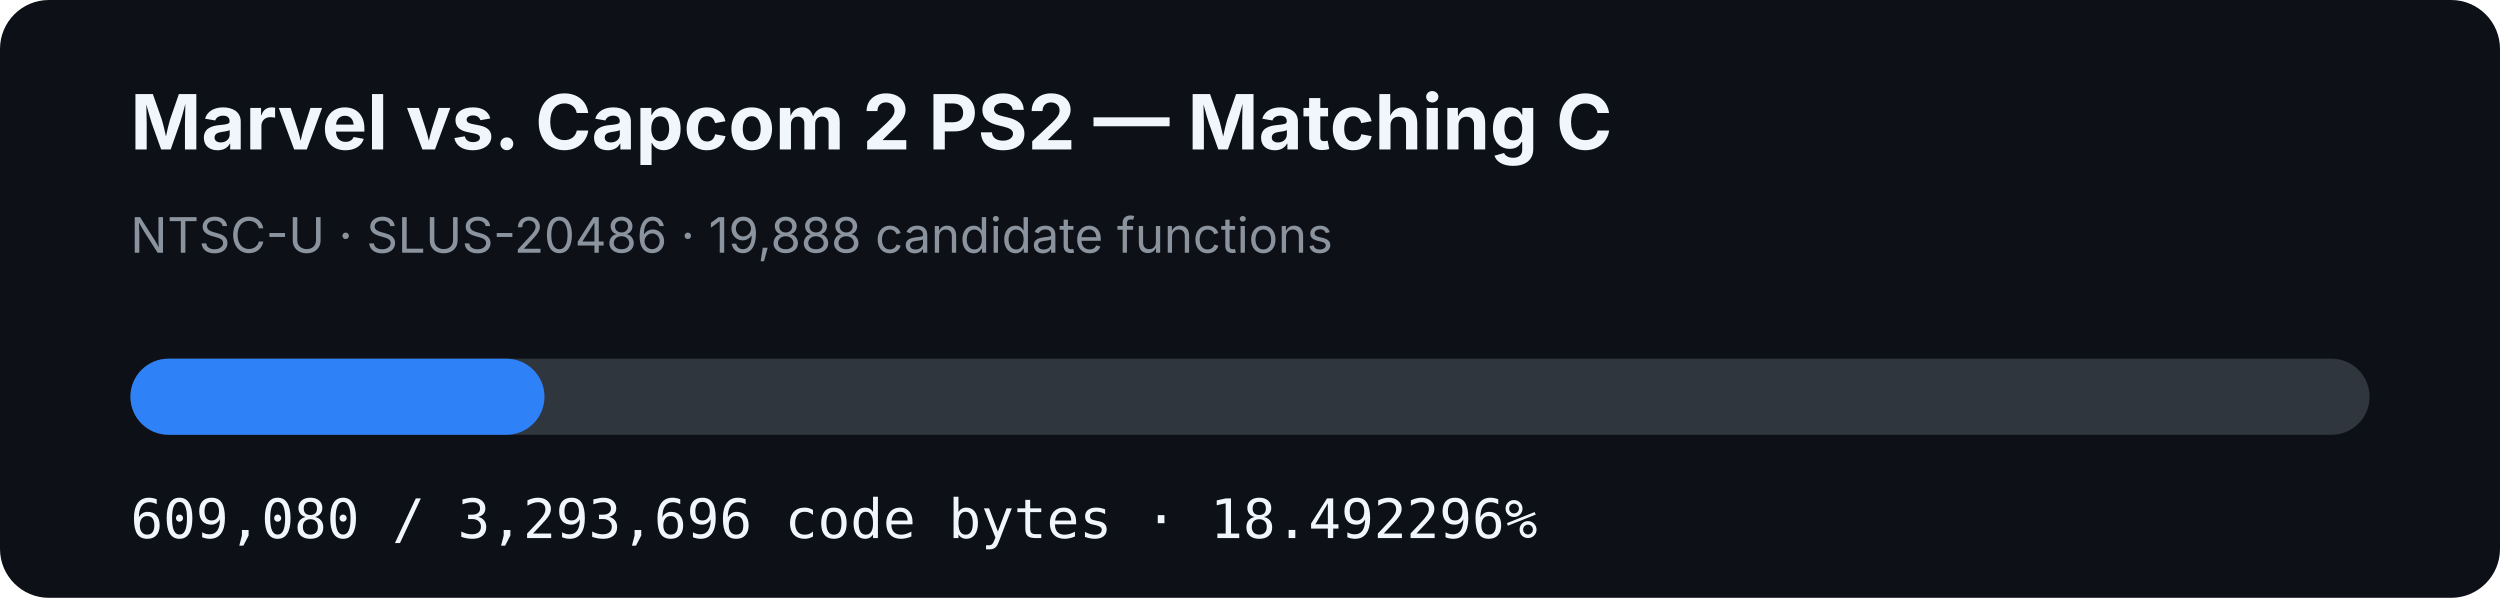
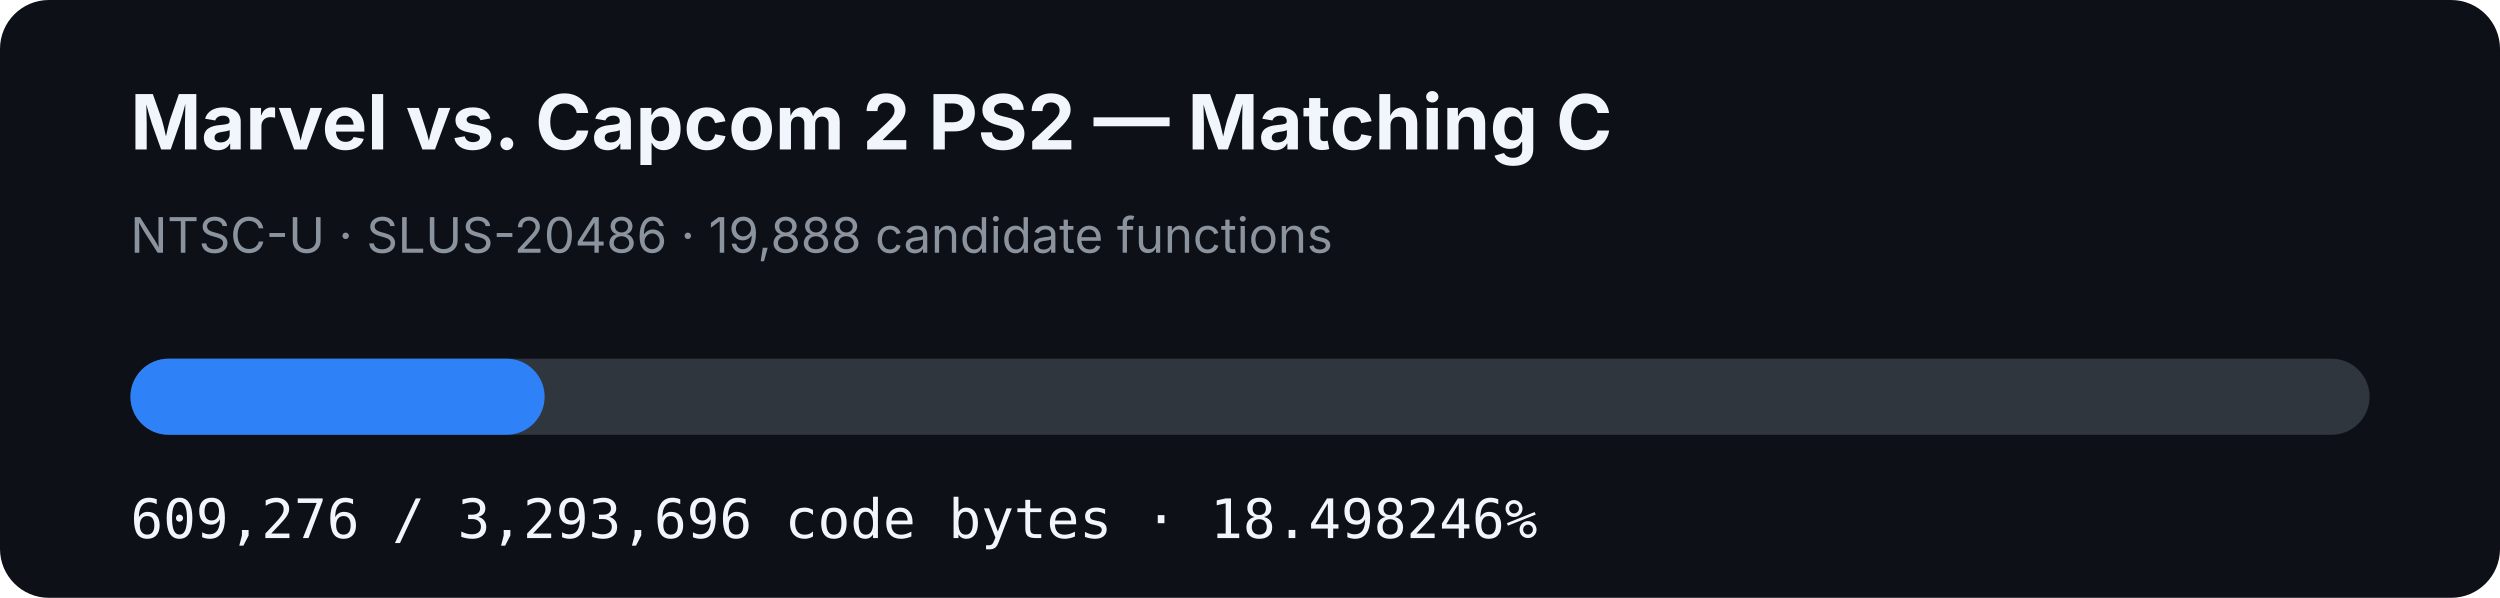
- <svg xmlns="http://www.w3.org/2000/svg" width="920" height="220" viewBox="0 0 920 220" role="img" aria-label="MVC2 PS2 matching C progress: 18.492296%">
+ <svg xmlns="http://www.w3.org/2000/svg" width="920" height="220" viewBox="0 0 920 220" role="img" aria-label="MVC2 PS2 matching C progress: 18.498246%">
  <rect width="920" height="220" rx="18" fill="#0d1117" />
  <text x="48" y="55" fill="#f0f6fc" font-family="-apple-system,BlinkMacSystemFont,Segoe UI,sans-serif" font-size="28" font-weight="700">Marvel vs. Capcom 2 PS2 — Matching C</text>
  <text x="48" y="93" fill="#8b949e" font-family="-apple-system,BlinkMacSystemFont,Segoe UI,sans-serif" font-size="18">NTSC-U · SLUS-20486 · 19,888 candidate functions</text>
  <rect x="48" y="132" width="824" height="28" rx="14" fill="#30363d" />
-   <rect x="48" y="132" width="152.377" height="28" rx="14" fill="#2f81f7" />
-   <text x="48" y="198" fill="#f0f6fc" font-family="ui-monospace,SFMono-Regular,Menlo,monospace" font-size="20">609,080 / 3,293,696 code bytes · 18.492296%</text>
+   <rect x="48" y="132" width="152.426" height="28" rx="14" fill="#2f81f7" />
+   <text x="48" y="198" fill="#f0f6fc" font-family="ui-monospace,SFMono-Regular,Menlo,monospace" font-size="20">609,276 / 3,293,696 code bytes · 18.498246%</text>
</svg>
